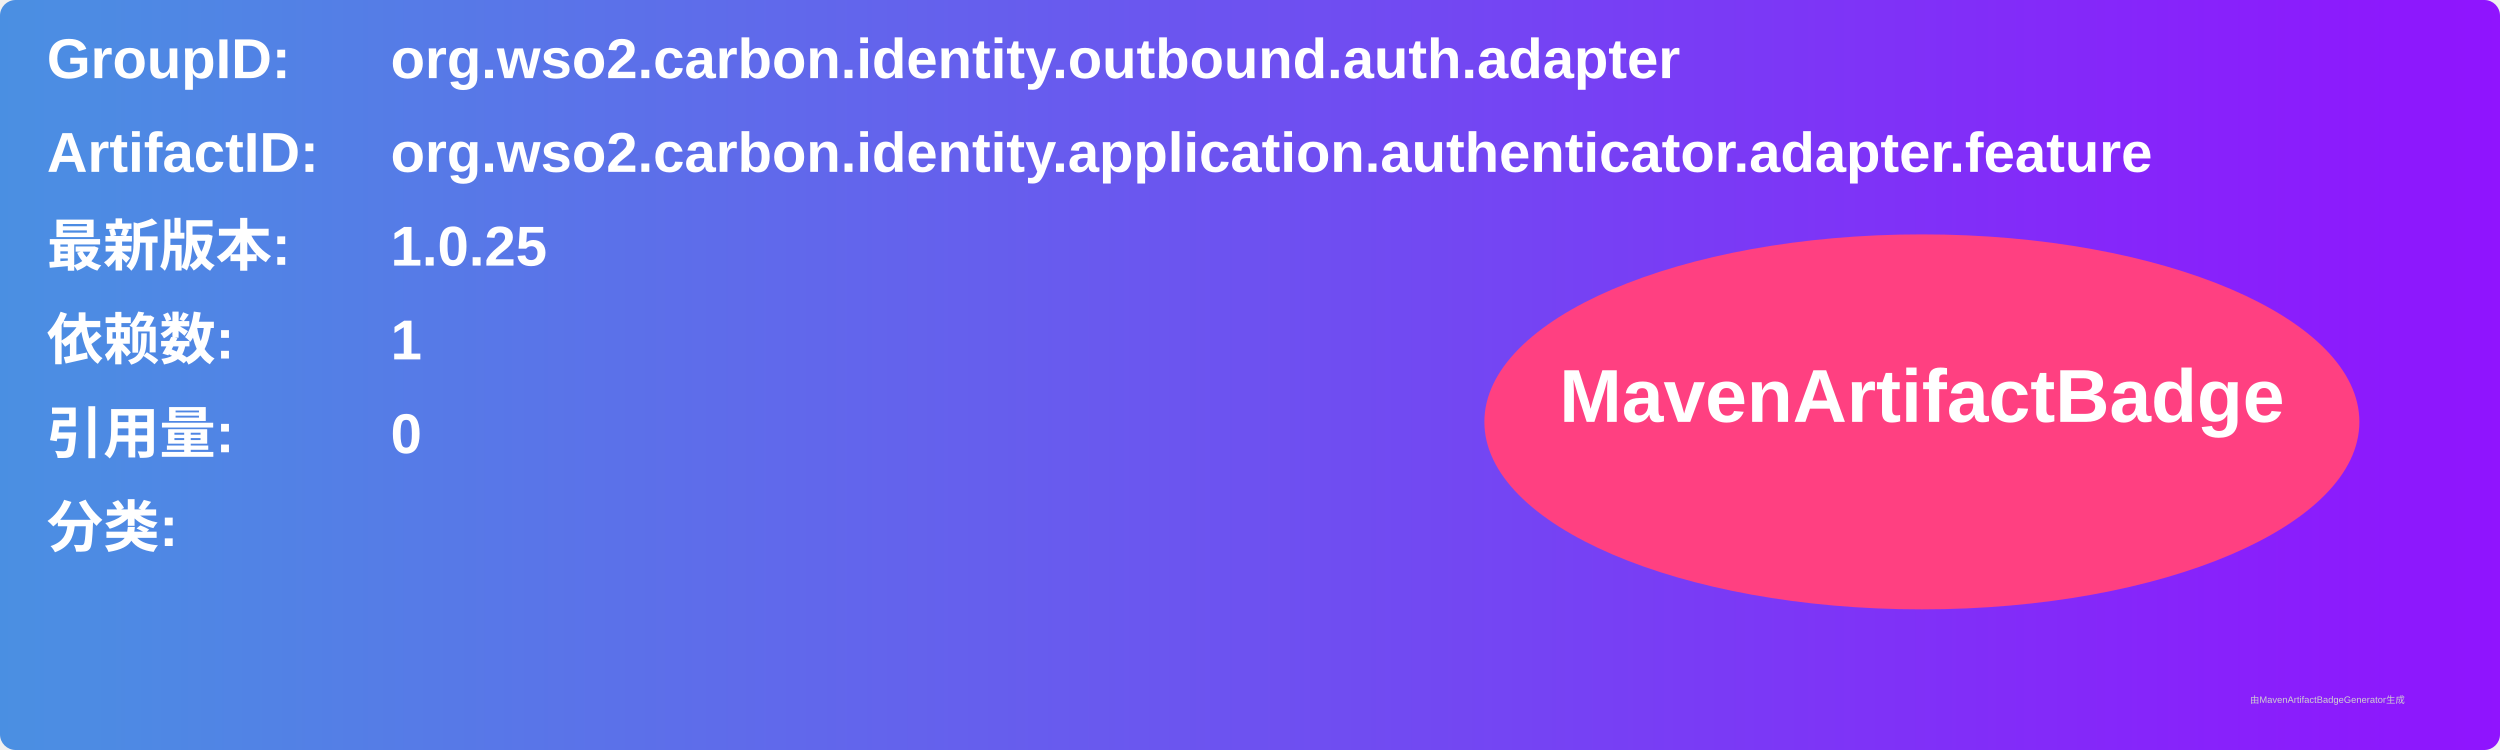
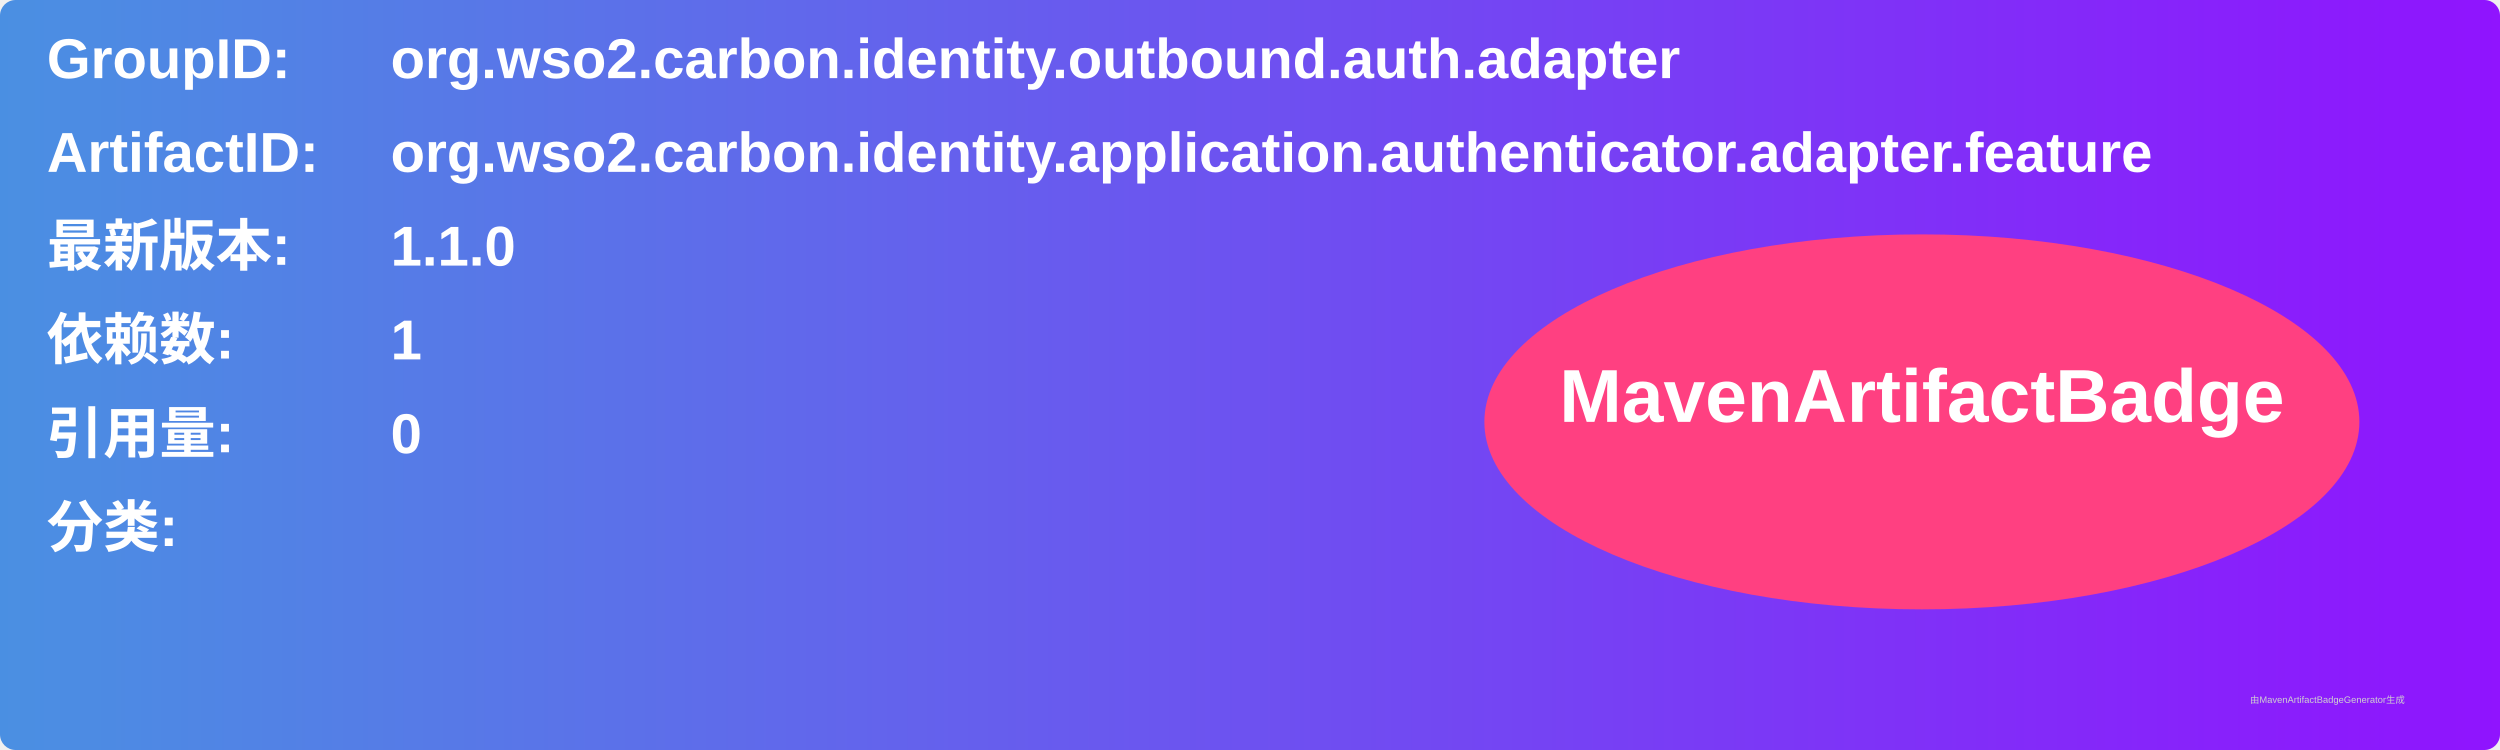
<svg xmlns="http://www.w3.org/2000/svg" width="800" height="240" viewBox="0 0 800 240">
  <linearGradient id="grad" x1="0%" y1="0%" x2="100%" y2="0%">
    <stop offset="0%" stop-color="#4a90e2" />
    <stop offset="100%" stop-color="#9013fe" />
  </linearGradient>
  <rect width="100%" height="100%" rx="5" ry="5" fill="url(#grad)" />
  <g transform="translate(15, 15)">
    <text x="0" y="10" font-family="Arial" font-size="18" fill="white" font-weight="bold" width="260">GroupID:</text>
    <text x="110" y="10" font-family="Arial" font-size="18" fill="white" font-weight="bold" width="460">org.wso2.carbon.identity.outbound.auth.adapter</text>
    <text x="0" y="40" font-family="Arial" font-size="18" fill="white" font-weight="bold" width="260">ArtifactID:</text>
    <text x="110" y="40" font-family="Arial" font-size="18" fill="white" font-weight="bold" width="460">org.wso2.carbon.identity.application.authenticator.adapter.feature</text>
    <text x="0" y="70" font-family="Arial" font-size="18" fill="white" font-weight="bold">最新版本:</text>
    <text x="110" y="70" font-family="Arial" font-size="18" fill="white" font-weight="bold">
-       <tspan font-weight="bold">1.0.25</tspan>
+       <tspan font-weight="bold">1.1.0</tspan>
    </text>
    <text x="0" y="100" font-family="Arial" font-size="18" fill="white" font-weight="bold">依赖数: </text>
    <text x="110" y="100" font-family="Arial" font-size="18" fill="white">
      <tspan font-weight="bold">1</tspan>
    </text>
    <text x="0" y="130" font-family="Arial" font-size="18" fill="white" font-weight="bold">引用量: </text>
    <text x="110" y="130" font-family="Arial" font-size="18" fill="white">
      <tspan font-weight="bold">0</tspan>
    </text>
    <text x="0" y="160" font-family="Arial" font-size="18" fill="white" font-weight="bold">分类:</text>
    <text x="10" y="190" font-family="Arial" font-size="10" fill="white">
      <tspan font-weight="bold" />
    </text>
    <ellipse cx="600" cy="120" rx="140" ry="60" fill="#ff4081" />
    <text x="600" y="120" text-anchor="middle" font-family="Arial" font-size="24" fill="white" font-weight="bold">MavenArtifactBadge</text>
  </g>
  <text x="720" y="225" font-family="Arial" font-size="3" fill="#d0d0d0">由MavenArtifactBadgeGenerator生成</text>
</svg>
